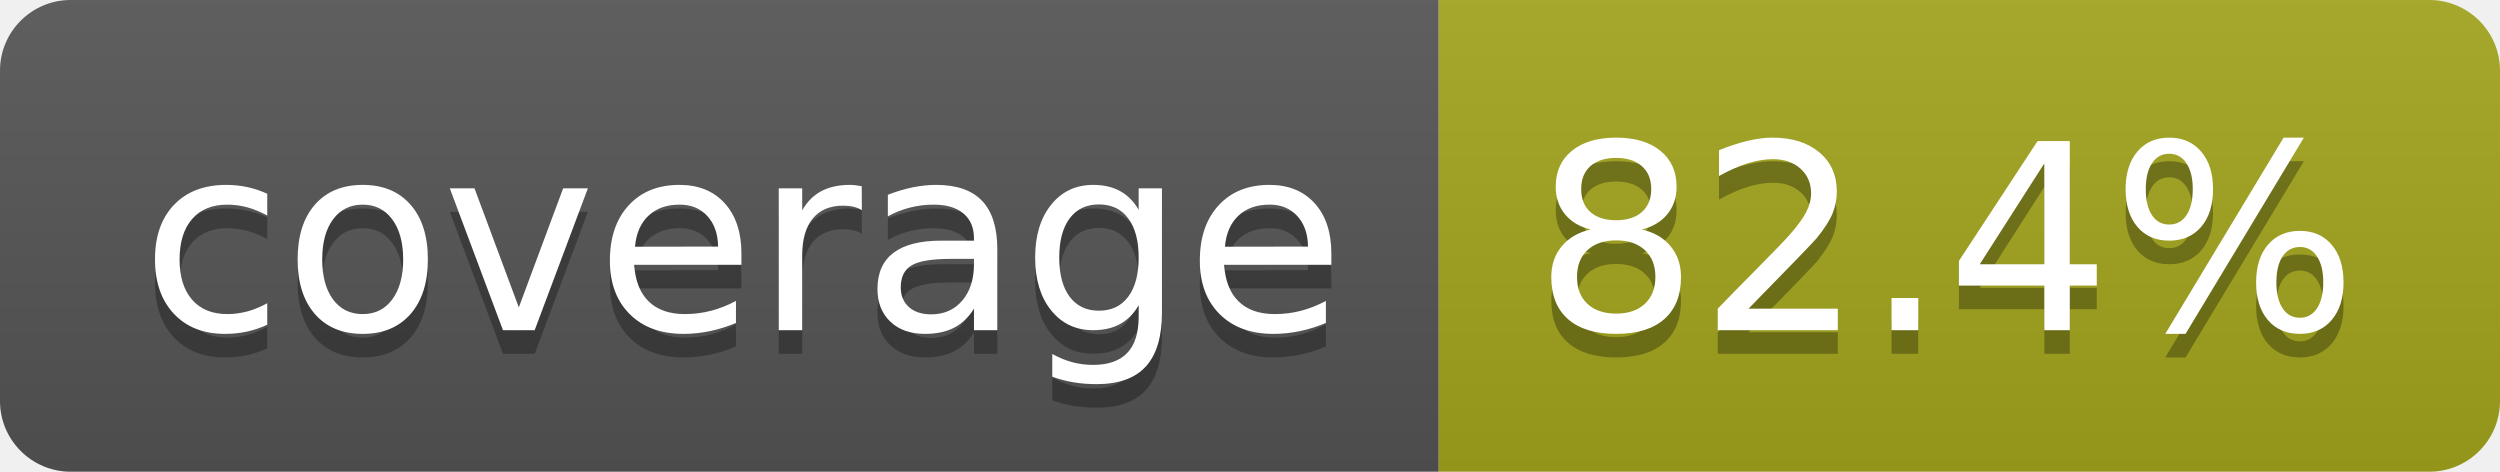
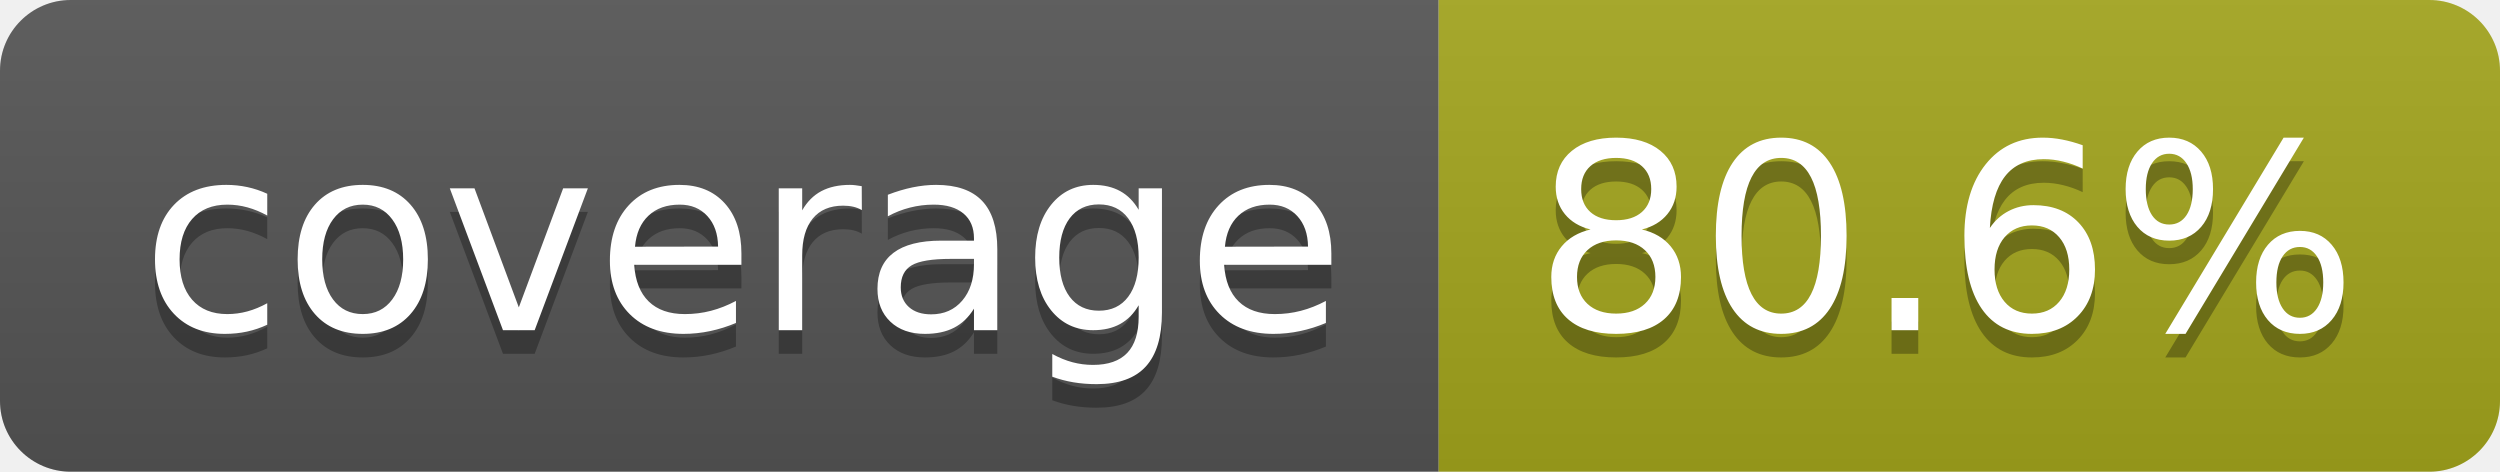
- <svg xmlns="http://www.w3.org/2000/svg" width="106" height="20" role="img" aria-label="coverage: 82.4%">
+ <svg xmlns="http://www.w3.org/2000/svg" width="106" height="20" role="img" aria-label="coverage: 80.6%">
  <linearGradient id="s" x2="0" y2="100%">
    <stop offset="0" stop-color="#bbb" stop-opacity=".1" />
    <stop offset="1" stop-opacity=".1" />
  </linearGradient>
  <clipPath id="r">
    <rect width="106" height="20" rx="3" fill="#fff" />
  </clipPath>
  <g clip-path="url(#r)">
    <rect width="61" height="20" fill="#555" />
    <rect x="61" width="45" height="20" fill="#a4a61d" />
    <rect width="106" height="20" fill="url(#s)" />
  </g>
  <g fill="#fff" text-anchor="middle" font-family="Verdana,Geneva,DejaVu Sans,sans-serif" text-rendering="geometricPrecision" font-size="110">
    <text aria-hidden="true" x="315" y="150" fill="#010101" fill-opacity=".3" transform="scale(.1)" textLength="510">coverage</text>
    <text x="315" y="140" transform="scale(.1)" fill="#fff" textLength="510">coverage</text>
-     <text aria-hidden="true" x="825" y="150" fill="#010101" fill-opacity=".3" transform="scale(.1)" textLength="350">82.4%</text>
-     <text x="825" y="140" transform="scale(.1)" fill="#fff" textLength="350">82.4%</text>
+     <text aria-hidden="true" x="825" y="150" fill="#010101" fill-opacity=".3" transform="scale(.1)" textLength="350">80.6%</text>
+     <text x="825" y="140" transform="scale(.1)" fill="#fff" textLength="350">80.6%</text>
  </g>
</svg>
